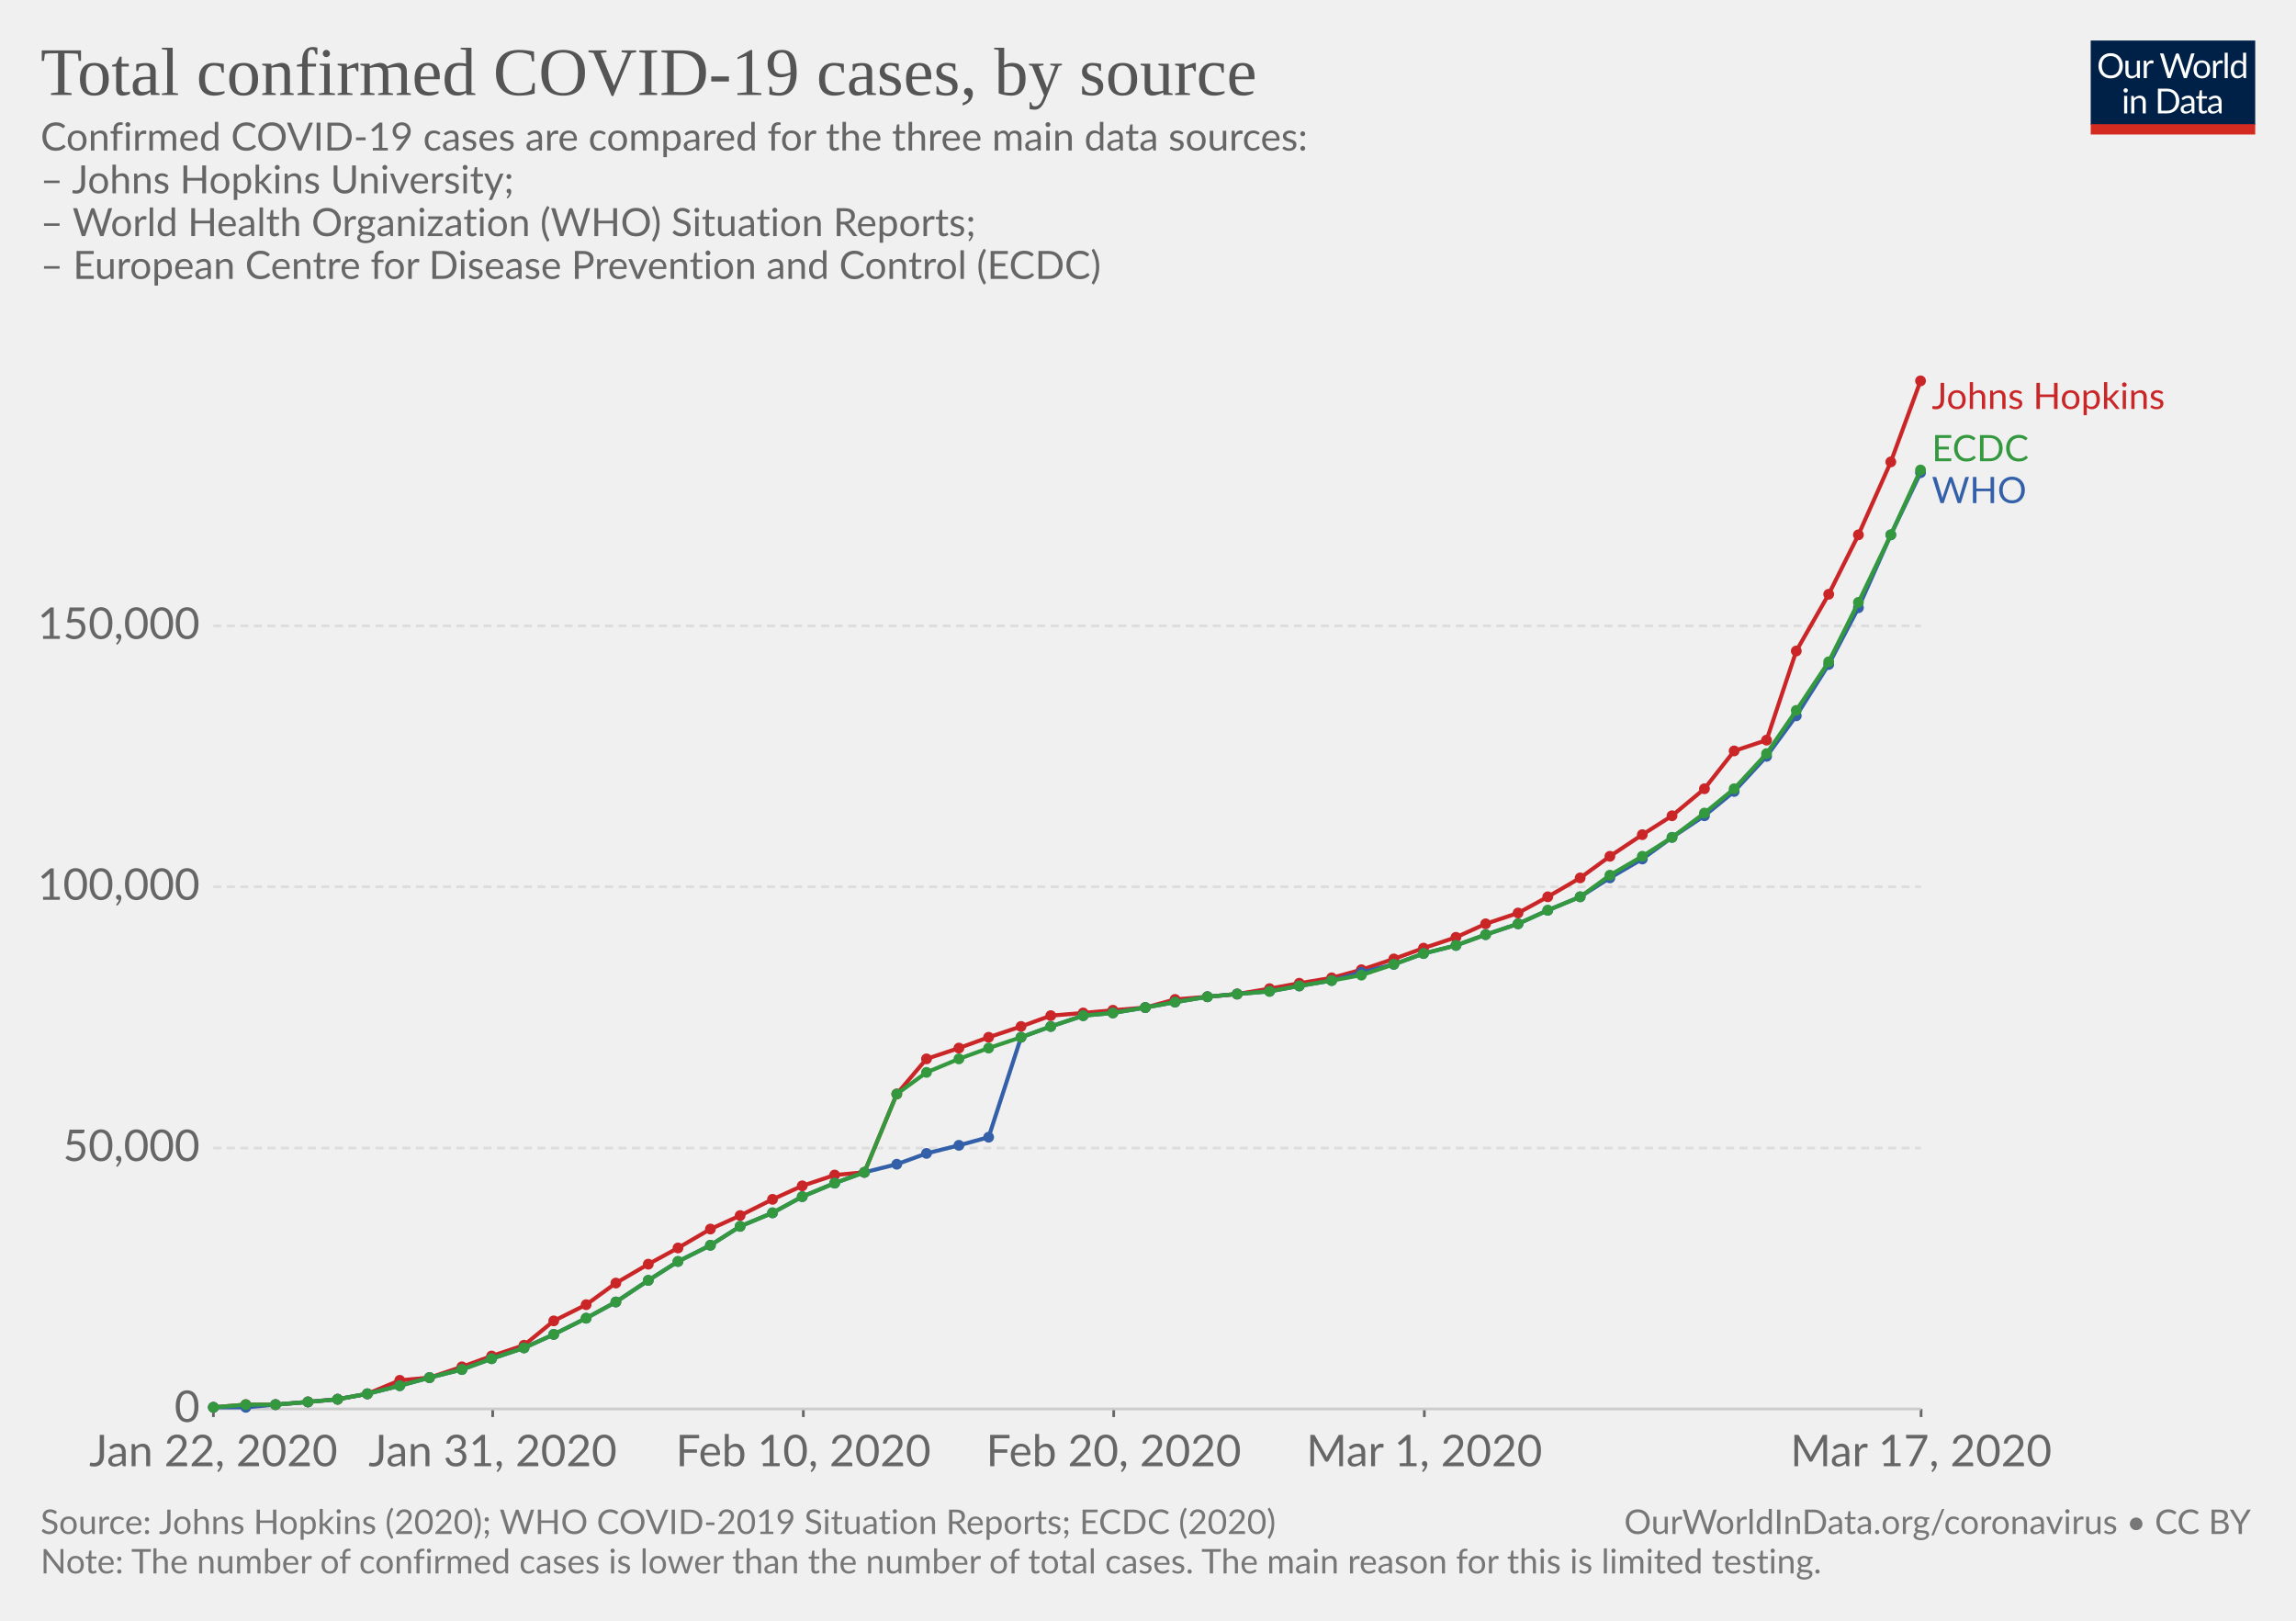
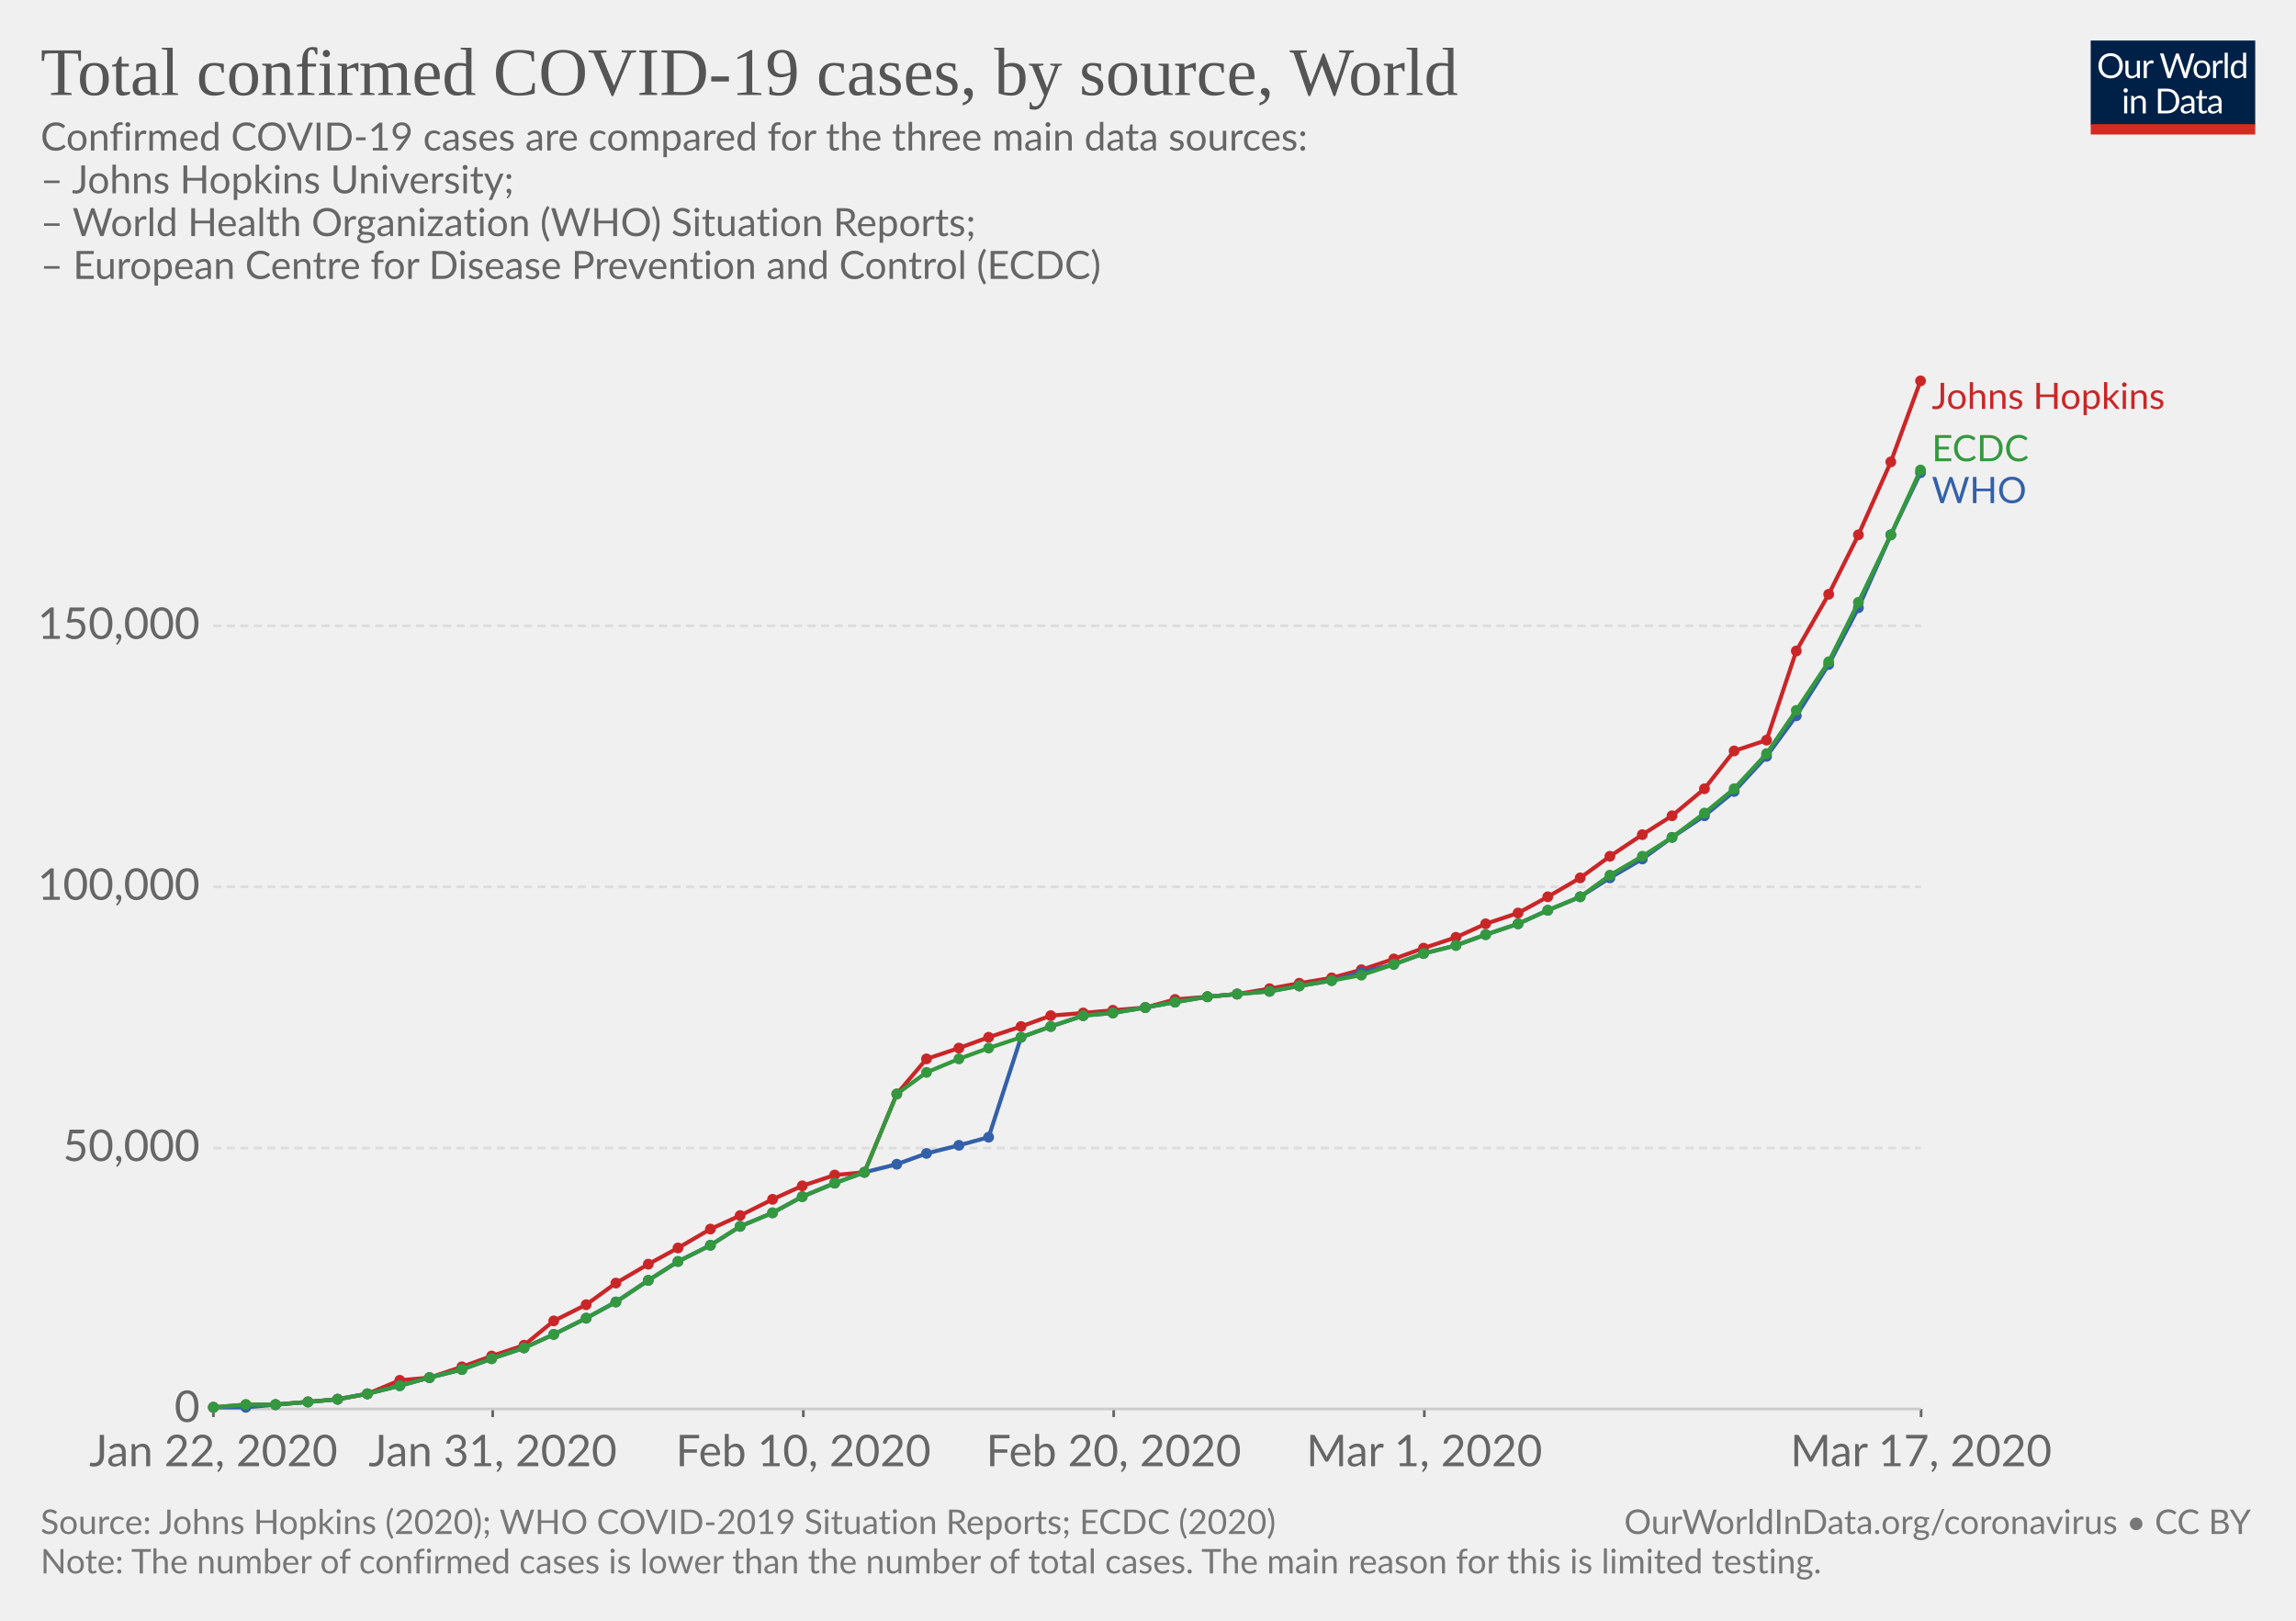
<svg xmlns="http://www.w3.org/2000/svg" version="1.1" style="background-color:#fff;-webkit-font-smoothing:antialiased" width="850" height="600" font-family="Lato,'Helvetica Neue',Helvetica,Arial,sans-serif" font-size="18" text-rendering="optimizeLegibility">
  <g class="HeaderView">
    <g transform="matrix(.29 0 0 .29 774 15)">
      <svg width="210" height="120" viewBox="0 0 210 120" fill="none">
        <g clip-path="url(#clip0)">
          <path d="M0 0h210v107.89H0V0z" fill="#002147" />
          <path d="M40.98 32.25c0 2.36-.38 4.53-1.12 6.51a14.26 14.26 0 01-8.1 8.4c-1.9.78-4.02 1.17-6.34 1.17-2.31 0-4.42-.39-6.33-1.17a14.31 14.31 0 01-8.08-8.4 18.29 18.29 0 01-1.12-6.51c0-2.36.38-4.53 1.12-6.5.75-1.97 1.8-3.67 3.17-5.1 1.37-1.43 3-2.55 4.9-3.34 1.92-.8 4.03-1.19 6.34-1.19 2.32 0 4.43.4 6.34 1.19 1.92.8 3.56 1.9 4.93 3.34a14.87 14.87 0 013.17 5.1 18.1 18.1 0 011.12 6.5zm-4.38 0c0-1.94-.26-3.68-.8-5.22a10.91 10.91 0 00-2.24-3.89 9.68 9.68 0 00-3.52-2.46 11.95 11.95 0 00-4.62-.86c-1.68 0-3.21.28-4.6.86a9.88 9.88 0 00-3.54 2.46 10.91 10.91 0 00-2.24 3.9c-.53 1.53-.8 3.27-.8 5.2 0 1.94.27 3.68.8 5.22a11.17 11.17 0 002.24 3.9 10.01 10.01 0 003.55 2.44c1.38.56 2.9.83 4.6.83 1.7 0 3.24-.27 4.61-.83a9.8 9.8 0 003.52-2.44 11.17 11.17 0 002.25-3.9c.53-1.54.8-3.28.8-5.21zm26.22-6.54V48H60.5c-.56 0-.9-.27-1.05-.81l-.31-2.4a12.45 12.45 0 01-3.26 2.6c-1.2.64-2.58.96-4.13.96-1.22 0-2.3-.2-3.24-.6a6.52 6.52 0 01-2.33-1.7 7.37 7.37 0 01-1.43-2.67c-.3-1.04-.46-2.2-.46-3.45V25.7h3.91v14.22c0 1.68.38 2.99 1.15 3.91.77.93 1.96 1.39 3.54 1.39 1.16 0 2.24-.27 3.23-.82a10.42 10.42 0 002.8-2.28V25.7h3.91zm8.61 4.47a9.94 9.94 0 012.6-3.56 5.64 5.64 0 013.76-1.3c.47 0 .92.05 1.34.15.44.1.83.27 1.17.49L80 28.88c-.09.37-.3.55-.66.55-.2 0-.5-.04-.9-.13a6.21 6.21 0 00-3.24.18c-.54.2-1.03.5-1.47.92-.42.4-.81.9-1.17 1.5-.33.58-.64 1.26-.92 2.02V48h-3.94V25.71h2.25c.42 0 .72.08.88.25.16.16.27.44.33.83l.26 3.39zm61.16-13.7L122.75 48h-3.82l-7.99-24.05a21.95 21.95 0 01-.42-1.58 38.36 38.36 0 01-.44 1.58L102.05 48h-3.83L88.4 16.47h3.54c.38 0 .7.1.95.29.26.2.43.43.5.73l6.52 21.9c.1.4.2.83.28 1.28.1.46.2.94.29 1.46l.3-1.46c.12-.47.25-.9.38-1.27l7.41-21.91c.1-.25.26-.48.51-.69.27-.22.58-.33.95-.33h1.23c.38 0 .69.1.92.29.24.2.41.43.53.73l7.4 21.9a28.4 28.4 0 01.68 2.62 29.52 29.52 0 01.52-2.61l6.54-21.91c.07-.27.23-.5.48-.7.27-.21.58-.32.95-.32h3.32zm9.35 8.88c1.63 0 3.1.27 4.4.82a9.43 9.43 0 015.46 5.94c.5 1.4.74 2.98.74 4.73 0 1.76-.25 3.34-.74 4.75a9.43 9.43 0 01-5.46 5.92c-1.3.52-2.77.79-4.4.79-1.64 0-3.12-.27-4.44-.8a9.42 9.42 0 01-3.35-2.3c-.92-1-1.63-2.2-2.13-3.61-.49-1.41-.73-3-.73-4.75s.24-3.33.73-4.73c.5-1.43 1.2-2.64 2.13-3.63.93-1 2.04-1.77 3.35-2.31 1.32-.55 2.8-.82 4.44-.82zm0 19.89c2.2 0 3.84-.73 4.93-2.2 1.08-1.48 1.63-3.54 1.63-6.18 0-2.66-.55-4.72-1.63-6.2-1.09-1.49-2.73-2.23-4.93-2.23-1.12 0-2.09.2-2.93.57-.82.39-1.5.94-2.06 1.65-.55.72-.96 1.61-1.24 2.67-.26 1.04-.4 2.22-.4 3.54 0 2.64.55 4.7 1.64 6.18 1.1 1.47 2.76 2.2 4.99 2.2zm17.97-15.07a9.94 9.94 0 012.6-3.56 5.64 5.64 0 013.76-1.3c.47 0 .91.05 1.34.15.44.1.83.27 1.16.49l-.28 2.92c-.09.37-.31.55-.66.55-.2 0-.5-.04-.9-.13a6.2 6.2 0 00-3.24.18c-.54.2-1.03.5-1.47.92-.43.4-.82.9-1.17 1.5a13.1 13.1 0 00-.92 2.02V48h-3.94V25.71h2.24c.43 0 .72.08.88.25.17.16.28.44.33.83l.27 3.39zm15.04-14.59V48h-3.92V15.6h3.92zm19.55 15.43a6.22 6.22 0 00-2.38-2.05 6.7 6.7 0 00-2.86-.6c-2.07 0-3.66.75-4.77 2.23-1.12 1.48-1.68 3.6-1.68 6.33 0 1.46.13 2.7.38 3.74a7.29 7.29 0 001.1 2.56 4.35 4.35 0 001.78 1.45c.7.3 1.5.46 2.4.46 1.29 0 2.41-.3 3.36-.88a9.6 9.6 0 002.67-2.49V31.02zm3.91-15.43V48h-2.33c-.56 0-.9-.27-1.06-.81l-.35-2.71a12.13 12.13 0 01-3.25 2.77 8.28 8.28 0 01-4.23 1.06 7.31 7.31 0 01-6.14-2.9c-.73-.96-1.3-2.15-1.69-3.57a18.35 18.35 0 01.07-9.48 11.29 11.29 0 011.89-3.7 8.7 8.7 0 017.06-3.34 7.96 7.96 0 016.12 2.62V15.59h3.91zM46.61 70.71V93H42.7V70.71h3.91zm.84-7c0 .39-.08.75-.24 1.09-.15.32-.35.61-.62.88-.25.25-.55.44-.9.59a2.67 2.67 0 01-2.16 0 2.9 2.9 0 01-1.45-1.47 2.67 2.67 0 010-2.16c.15-.35.35-.65.6-.9.25-.27.53-.47.85-.62a2.67 2.67 0 012.16 0c.35.15.65.35.9.62.27.25.47.55.62.9.16.34.24.7.24 1.08zm7.97 10.24c.49-.54 1-1.04 1.54-1.48a9.85 9.85 0 013.66-1.84 8.96 8.96 0 015.43.35c.94.4 1.72.97 2.33 1.71.63.74 1.11 1.62 1.43 2.67.32 1.04.49 2.19.49 3.45V93h-3.94V78.81c0-1.69-.4-3-1.17-3.92-.76-.93-1.93-1.4-3.5-1.4-1.15 0-2.24.27-3.25.83-1 .56-1.92 1.31-2.77 2.27V93h-3.94V70.71h2.35c.56 0 .9.28 1.04.82l.3 2.42zm57.7 3.3c0 2.36-.37 4.5-1.11 6.44a14.3 14.3 0 01-3.17 4.98c-1.37 1.37-3 2.45-4.93 3.2-1.9.76-4.02 1.13-6.33 1.13H85.8V61.47h11.77c2.31 0 4.42.39 6.33 1.15a13.8 13.8 0 018.1 8.18 17.75 17.75 0 011.12 6.45zm-4.37 0c0-1.94-.26-3.67-.8-5.2a10.94 10.94 0 00-2.23-3.87 9.57 9.57 0 00-3.53-2.42 12.23 12.23 0 00-4.61-.83h-7.5v24.62h7.5c1.7 0 3.24-.28 4.61-.84a9.7 9.7 0 003.53-2.4 10.94 10.94 0 002.24-3.87c.53-1.53.8-3.26.8-5.2zm19.8 5.72c-1.8.06-3.34.2-4.62.44-1.26.22-2.3.51-3.1.88-.8.36-1.37.8-1.74 1.3-.35.5-.53 1.05-.53 1.67 0 .58.1 1.1.3 1.52a3 3 0 00.76 1.05c.34.27.73.46 1.17.6.45.11.94.17 1.45.17a7.28 7.28 0 003.5-.81 11.95 11.95 0 002.82-2.2v-4.62zm-12.65-9.11a12.73 12.73 0 013.98-2.66c1.43-.59 3-.88 4.73-.88 1.25 0 2.36.2 3.33.61a6.81 6.81 0 013.94 4.38c.33 1.04.5 2.19.5 3.43V93h-1.74a1.8 1.8 0 01-.88-.18c-.2-.13-.36-.38-.48-.74l-.44-2.12c-.59.55-1.16 1.03-1.72 1.46a9.48 9.48 0 01-3.74 1.7c-.69.15-1.46.23-2.3.23-.87 0-1.69-.12-2.45-.35a5.34 5.34 0 01-3.34-2.93 6.64 6.64 0 01-.49-2.64c0-.88.25-1.72.73-2.53a6.33 6.33 0 012.35-2.17c1.09-.63 2.5-1.15 4.25-1.54 1.75-.41 3.89-.65 6.42-.7v-1.75c0-1.73-.37-3.03-1.12-3.91-.75-.9-1.84-1.34-3.28-1.34-.97 0-1.78.12-2.44.37-.64.23-1.2.5-1.7.81l-1.23.82c-.33.23-.67.35-1 .35-.27 0-.5-.07-.69-.2a2.1 2.1 0 01-.48-.53l-.7-1.25zm27.67 19.5c-1.76 0-3.12-.5-4.07-1.48-.94-.98-1.41-2.4-1.41-4.25V74h-2.68a.9.9 0 01-.6-.2c-.16-.14-.24-.36-.24-.66v-1.56l3.65-.46.9-6.89c.05-.22.14-.4.29-.52a.88.88 0 01.62-.22H142v7.67h6.44V74h-6.44v13.38c0 .94.22 1.63.68 2.09.45.45 1.04.68 1.76.68a3.21 3.21 0 001.85-.53l.55-.35c.16-.12.3-.18.41-.18.2 0 .4.13.55.38l1.15 1.87a7.45 7.45 0 01-2.44 1.5c-.96.35-1.94.52-2.95.52zm19.68-10.4c-1.8.07-3.34.21-4.62.45-1.26.22-2.3.51-3.1.88-.8.36-1.37.8-1.74 1.3-.35.5-.53 1.05-.53 1.67 0 .58.1 1.1.3 1.52.18.42.44.77.76 1.05.34.27.73.46 1.17.6.45.11.94.17 1.45.17a7.3 7.3 0 003.5-.81 12.04 12.04 0 002.82-2.2v-4.62zm-12.65-9.1a12.72 12.72 0 013.99-2.66c1.42-.59 3-.88 4.72-.88 1.25 0 2.36.2 3.33.61a6.81 6.81 0 013.94 4.38c.33 1.04.5 2.19.5 3.43V93h-1.74a1.8 1.8 0 01-.88-.18c-.2-.13-.36-.38-.48-.74l-.44-2.12c-.59.55-1.16 1.03-1.72 1.46a9.48 9.48 0 01-3.74 1.7c-.69.15-1.46.23-2.3.23-.87 0-1.69-.12-2.45-.35a5.33 5.33 0 01-3.34-2.93 6.62 6.62 0 01-.49-2.64c0-.88.25-1.72.73-2.53a6.33 6.33 0 012.35-2.17c1.09-.63 2.5-1.15 4.25-1.54 1.74-.41 3.89-.65 6.42-.7v-1.75c0-1.73-.37-3.03-1.12-3.91-.75-.9-1.84-1.34-3.28-1.34-.97 0-1.78.12-2.44.37-.64.23-1.2.5-1.7.81-.46.3-.87.57-1.22.82-.34.23-.68.35-1.02.35-.26 0-.49-.07-.68-.2-.19-.14-.35-.32-.48-.53l-.7-1.25z" fill="#fff" />
          <path fill="#D42B21" d="M0 106.79h210V120H0z" />
        </g>
        <defs>
          <clipPath id="clip0">
            <path fill="#fff" d="M0 0h210v120H0z" />
          </clipPath>
        </defs>
      </svg>
    </g>
    <a href="https://ourworldindata.org/grapher/covid-cases-by-source" target="_blank" font-family="&quot;Playfair Display&quot;,Georgia,&quot;Times New Roman&quot;,serif">
      <text font-size="25.2" x="15" y="35.2" fill="#555">
-         <tspan x="15" y="35.16">Total confirmed COVID-19 cases, by source</tspan>
+         <tspan x="15" y="35.16">Total confirmed COVID-19 cases, by source, World</tspan>
      </text>
    </a>
    <text font-size="14.4" x="15" y="55.7" fill="#666">
      <tspan x="15" y="55.72">Confirmed COVID-19 cases are compared for the three main data sources: </tspan>
      <tspan x="15" y="71.56"> – Johns Hopkins University; </tspan>
      <tspan x="15" y="87.4"> – World Health Organization (WHO) Situation Reports;</tspan>
      <tspan x="15" y="103.24"> – European Centre for Disease Prevention and Control (ECDC)</tspan>
      <tspan x="15" y="119.08" />
    </text>
  </g>
  <g class="LineChart">
    <defs>
      <clipPath id="a">
        <path d="M68.97 0h830v804.4h-830z" />
      </clipPath>
    </defs>
    <g class="AxisBoxView">
      <g class="HorizontalAxis">
        <path stroke="#666" d="M79 521.6v3M182.4 521.6v3M297.4 521.6v3M412.3 521.6v3M527.3 521.6v3M711.2 521.6v3" />
        <text x="79" y="542.8" fill="#666" text-anchor="middle" font-size="16.2">Jan 22, 2020</text>
        <text x="182.4" y="542.8" fill="#666" text-anchor="middle" font-size="16.2">Jan 31, 2020</text>
        <text x="297.4" y="542.8" fill="#666" text-anchor="middle" font-size="16.2">Feb 10, 2020</text>
        <text x="412.3" y="542.8" fill="#666" text-anchor="middle" font-size="16.2">Feb 20, 2020</text>
        <text x="527.3" y="542.8" fill="#666" text-anchor="middle" font-size="16.2">Mar 1, 2020</text>
        <text x="711.2" y="542.8" fill="#666" text-anchor="middle" font-size="16.2">Mar 17, 2020</text>
      </g>
      <g class="VerticalAxis" fill="#666" dominant-baseline="middle" text-anchor="end" font-size="16.2">
        <text x="73.97" y="521.6">0</text>
        <text x="73.97" y="425">50,000</text>
        <text x="73.97" y="328.3">100,000</text>
        <text x="73.97" y="231.7">150,000</text>
      </g>
      <g class="AxisGridLines">
        <path stroke="#ccc" d="M78.97 521.6h632.2" />
        <path stroke="#ddd" stroke-dasharray="3,2" d="M78.97 425h632.2M78.97 328.3h632.2M78.97 231.7h632.2" />
      </g>
    </g>
    <g clip-path="url(#a)">
      <g class="HeightedLegend" cursor="default">
        <g class="legendMark">
          <text font-size="13.5" x="715.2" y="151.4" fill="#ca2628">
            <tspan x="715.17" y="151.4">Johns Hopkins</tspan>
          </text>
        </g>
        <g class="legendMark">
          <text font-size="13.5" x="715.2" y="170.8" fill="#34983f">
            <tspan x="715.17" y="170.75">ECDC</tspan>
          </text>
        </g>
        <g class="legendMark">
          <text font-size="13.5" x="715.2" y="186.3" fill="#3360a9">
            <tspan x="715.17" y="186.25">WHO</tspan>
          </text>
        </g>
      </g>
      <g class="Lines">
        <g class="key-World_0">
          <path stroke="#ca2628" stroke-linecap="round" d="M79 521l12-1h11l12-1 11-1 11-2 12-5 11-1 12-4 11-4 12-4 11-9 12-6 11-8 12-7 11-6 12-7 11-5 12-6 11-5 12-4 11-1 12-29 11-13 12-4 11-4 12-4 11-4 12-1 11-1 12-1 11-3 12-1 11-1 12-2 11-2 12-2 11-3 12-4 11-4 12-4 11-5 12-4 11-6 12-7 11-8 12-8 11-7 12-10 11-14 12-4 11-33 12-21 11-22 12-27 11-30" fill="none" stroke-width="1.5" />
          <g fill="#ca2628">
            <circle cx="79" cy="521" r="2" />
            <circle cx="91" cy="520" r="2" />
            <circle cx="102" cy="520" r="2" />
            <circle cx="114" cy="519" r="2" />
            <circle cx="125" cy="518" r="2" />
            <circle cx="136" cy="516" r="2" />
            <circle cx="148" cy="511" r="2" />
            <circle cx="159" cy="510" r="2" />
            <circle cx="171" cy="506" r="2" />
            <circle cx="182" cy="502" r="2" />
            <circle cx="194" cy="498" r="2" />
            <circle cx="205" cy="489" r="2" />
            <circle cx="217" cy="483" r="2" />
            <circle cx="228" cy="475" r="2" />
            <circle cx="240" cy="468" r="2" />
            <circle cx="251" cy="462" r="2" />
            <circle cx="263" cy="455" r="2" />
            <circle cx="274" cy="450" r="2" />
            <circle cx="286" cy="444" r="2" />
            <circle cx="297" cy="439" r="2" />
            <circle cx="309" cy="435" r="2" />
            <circle cx="320" cy="434" r="2" />
            <circle cx="332" cy="405" r="2" />
            <circle cx="343" cy="392" r="2" />
            <circle cx="355" cy="388" r="2" />
            <circle cx="366" cy="384" r="2" />
            <circle cx="378" cy="380" r="2" />
            <circle cx="389" cy="376" r="2" />
            <circle cx="401" cy="375" r="2" />
            <circle cx="412" cy="374" r="2" />
            <circle cx="424" cy="373" r="2" />
            <circle cx="435" cy="370" r="2" />
            <circle cx="447" cy="369" r="2" />
            <circle cx="458" cy="368" r="2" />
            <circle cx="470" cy="366" r="2" />
            <circle cx="481" cy="364" r="2" />
            <circle cx="493" cy="362" r="2" />
            <circle cx="504" cy="359" r="2" />
            <circle cx="516" cy="355" r="2" />
            <circle cx="527" cy="351" r="2" />
            <circle cx="539" cy="347" r="2" />
            <circle cx="550" cy="342" r="2" />
            <circle cx="562" cy="338" r="2" />
            <circle cx="573" cy="332" r="2" />
            <circle cx="585" cy="325" r="2" />
            <circle cx="596" cy="317" r="2" />
            <circle cx="608" cy="309" r="2" />
            <circle cx="619" cy="302" r="2" />
            <circle cx="631" cy="292" r="2" />
            <circle cx="642" cy="278" r="2" />
            <circle cx="654" cy="274" r="2" />
            <circle cx="665" cy="241" r="2" />
            <circle cx="677" cy="220" r="2" />
            <circle cx="688" cy="198" r="2" />
            <circle cx="700" cy="171" r="2" />
            <circle cx="711" cy="141" r="2" />
          </g>
        </g>
        <g class="key-World_1">
          <path stroke="#3360a9" stroke-linecap="round" d="M79 521h12l11-1 12-1 11-1 11-2 12-3 11-3 12-3 11-4 12-4 11-5 12-6 11-6 12-8 11-7 12-6 11-7 12-5 11-6 12-5 11-4 12-3 11-4 12-3 11-3 12-37 11-4 12-4 11-1 12-2 11-2 12-2 11-1 12-1 11-2 12-2 11-3 12-3 11-4 12-3 11-4 12-4 11-5 12-5 11-7 12-7 11-8 12-8 11-9 12-13 11-15 12-19 11-21 12-27 11-23" fill="none" stroke-width="1.5" />
          <g fill="#3360a9">
            <circle cx="79" cy="521" r="2" />
            <circle cx="91" cy="521" r="2" />
            <circle cx="102" cy="520" r="2" />
            <circle cx="114" cy="519" r="2" />
            <circle cx="125" cy="518" r="2" />
            <circle cx="136" cy="516" r="2" />
            <circle cx="148" cy="513" r="2" />
            <circle cx="159" cy="510" r="2" />
            <circle cx="171" cy="507" r="2" />
            <circle cx="182" cy="503" r="2" />
            <circle cx="194" cy="499" r="2" />
            <circle cx="205" cy="494" r="2" />
            <circle cx="217" cy="488" r="2" />
            <circle cx="228" cy="482" r="2" />
            <circle cx="240" cy="474" r="2" />
            <circle cx="251" cy="467" r="2" />
            <circle cx="263" cy="461" r="2" />
            <circle cx="274" cy="454" r="2" />
            <circle cx="286" cy="449" r="2" />
            <circle cx="297" cy="443" r="2" />
            <circle cx="309" cy="438" r="2" />
            <circle cx="320" cy="434" r="2" />
            <circle cx="332" cy="431" r="2" />
            <circle cx="343" cy="427" r="2" />
            <circle cx="355" cy="424" r="2" />
            <circle cx="366" cy="421" r="2" />
            <circle cx="378" cy="384" r="2" />
            <circle cx="389" cy="380" r="2" />
            <circle cx="401" cy="376" r="2" />
            <circle cx="412" cy="375" r="2" />
            <circle cx="424" cy="373" r="2" />
            <circle cx="435" cy="371" r="2" />
            <circle cx="447" cy="369" r="2" />
            <circle cx="458" cy="368" r="2" />
            <circle cx="470" cy="367" r="2" />
            <circle cx="481" cy="365" r="2" />
            <circle cx="493" cy="363" r="2" />
            <circle cx="504" cy="360" r="2" />
            <circle cx="516" cy="357" r="2" />
            <circle cx="527" cy="353" r="2" />
            <circle cx="539" cy="350" r="2" />
            <circle cx="550" cy="346" r="2" />
            <circle cx="562" cy="342" r="2" />
            <circle cx="573" cy="337" r="2" />
            <circle cx="585" cy="332" r="2" />
            <circle cx="596" cy="325" r="2" />
            <circle cx="608" cy="318" r="2" />
            <circle cx="619" cy="310" r="2" />
            <circle cx="631" cy="302" r="2" />
            <circle cx="642" cy="293" r="2" />
            <circle cx="654" cy="280" r="2" />
            <circle cx="665" cy="265" r="2" />
            <circle cx="677" cy="246" r="2" />
            <circle cx="688" cy="225" r="2" />
            <circle cx="700" cy="198" r="2" />
            <circle cx="711" cy="175" r="2" />
          </g>
        </g>
        <g class="key-World_2">
          <path stroke="#34983f" stroke-linecap="round" d="M79 521l12-1h11l12-1 11-1 11-2 12-3 11-3 12-3 11-4 12-4 11-5 12-6 11-6 12-8 11-7 12-6 11-7 12-5 11-6 12-5 11-4 12-29 11-8 12-5 11-4 12-4 11-4 12-4 11-1 12-2 11-2 12-2 11-1 12-1 11-2 12-2 11-2 12-4 11-4 12-3 11-4 12-4 11-5 12-5 11-8 12-7 11-7 12-9 11-9 12-13 11-16 12-18 11-22 12-25 11-24" fill="none" stroke-width="1.5" />
          <g fill="#34983f">
            <circle cx="79" cy="521" r="2" />
            <circle cx="91" cy="520" r="2" />
            <circle cx="102" cy="520" r="2" />
            <circle cx="114" cy="519" r="2" />
            <circle cx="125" cy="518" r="2" />
            <circle cx="136" cy="516" r="2" />
            <circle cx="148" cy="513" r="2" />
            <circle cx="159" cy="510" r="2" />
            <circle cx="171" cy="507" r="2" />
            <circle cx="182" cy="503" r="2" />
            <circle cx="194" cy="499" r="2" />
            <circle cx="205" cy="494" r="2" />
            <circle cx="217" cy="488" r="2" />
            <circle cx="228" cy="482" r="2" />
            <circle cx="240" cy="474" r="2" />
            <circle cx="251" cy="467" r="2" />
            <circle cx="263" cy="461" r="2" />
            <circle cx="274" cy="454" r="2" />
            <circle cx="286" cy="449" r="2" />
            <circle cx="297" cy="443" r="2" />
            <circle cx="309" cy="438" r="2" />
            <circle cx="320" cy="434" r="2" />
            <circle cx="332" cy="405" r="2" />
            <circle cx="343" cy="397" r="2" />
            <circle cx="355" cy="392" r="2" />
            <circle cx="366" cy="388" r="2" />
            <circle cx="378" cy="384" r="2" />
            <circle cx="389" cy="380" r="2" />
            <circle cx="401" cy="376" r="2" />
            <circle cx="412" cy="375" r="2" />
            <circle cx="424" cy="373" r="2" />
            <circle cx="435" cy="371" r="2" />
            <circle cx="447" cy="369" r="2" />
            <circle cx="458" cy="368" r="2" />
            <circle cx="470" cy="367" r="2" />
            <circle cx="481" cy="365" r="2" />
            <circle cx="493" cy="363" r="2" />
            <circle cx="504" cy="361" r="2" />
            <circle cx="516" cy="357" r="2" />
            <circle cx="527" cy="353" r="2" />
            <circle cx="539" cy="350" r="2" />
            <circle cx="550" cy="346" r="2" />
            <circle cx="562" cy="342" r="2" />
            <circle cx="573" cy="337" r="2" />
            <circle cx="585" cy="332" r="2" />
            <circle cx="596" cy="324" r="2" />
            <circle cx="608" cy="317" r="2" />
            <circle cx="619" cy="310" r="2" />
            <circle cx="631" cy="301" r="2" />
            <circle cx="642" cy="292" r="2" />
            <circle cx="654" cy="279" r="2" />
            <circle cx="665" cy="263" r="2" />
            <circle cx="677" cy="245" r="2" />
            <circle cx="688" cy="223" r="2" />
            <circle cx="700" cy="198" r="2" />
            <circle cx="711" cy="174" r="2" />
          </g>
        </g>
      </g>
    </g>
  </g>
  <g class="SourcesFooter" fill="#777">
    <g class="clickable" fill="#777">
      <text font-size="12.6" x="15" y="567.9">
        <tspan x="15" y="567.88">Source: Johns Hopkins (2020); WHO COVID-2019 Situation Reports; ECDC (2020)</tspan>
      </text>
    </g>
    <text font-size="12.6" x="15" y="582.5">
      <tspan x="15" y="582.48">Note: The number of confirmed cases is lower than the number of total cases. The main reason for this is limited testing.</tspan>
    </text>
    <text font-size="12.6" x="601.3" y="567.9">
      <tspan x="601.27" y="567.88">
        <a target="_blank" href="https://ourworldindata.org/coronavirus" fill="#777">OurWorldInData.org/coronavirus</a> • <a class="cclogo" href="http://creativecommons.org/licenses/by/4.0/deed.en_US" target="_blank" fill="#777">CC BY</a>
      </tspan>
    </text>
  </g>
</svg>
